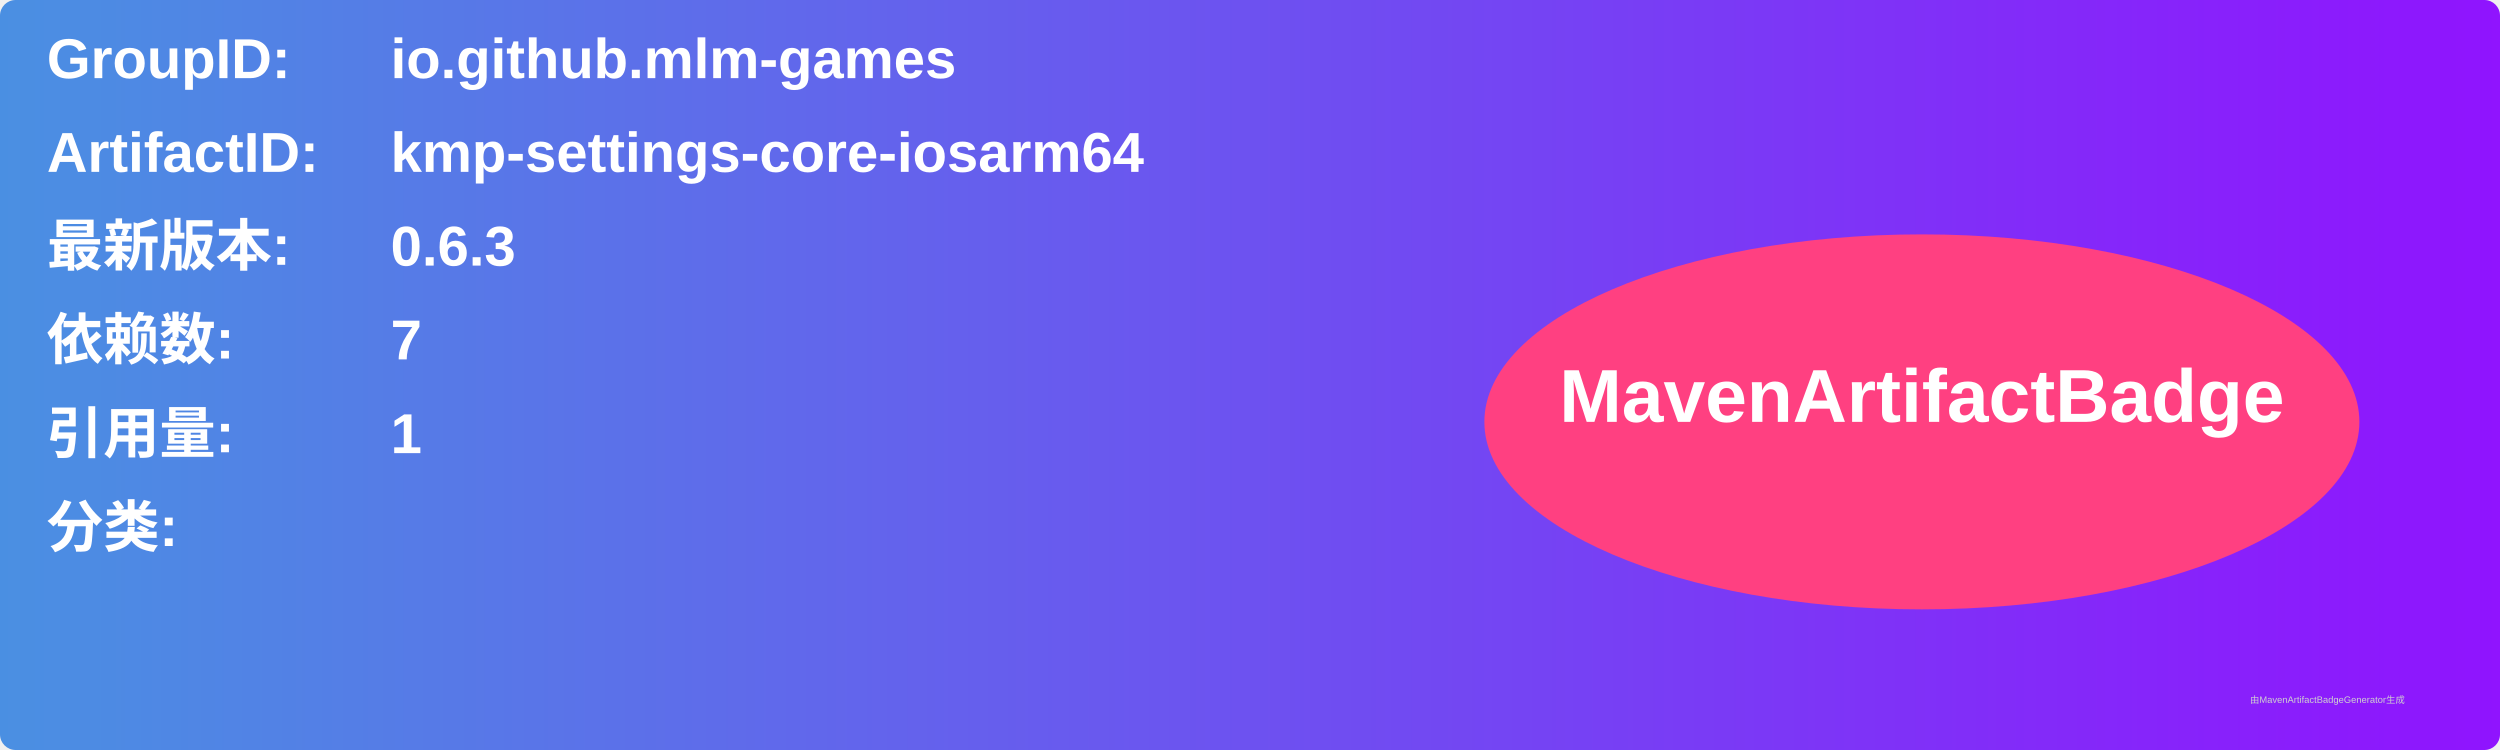
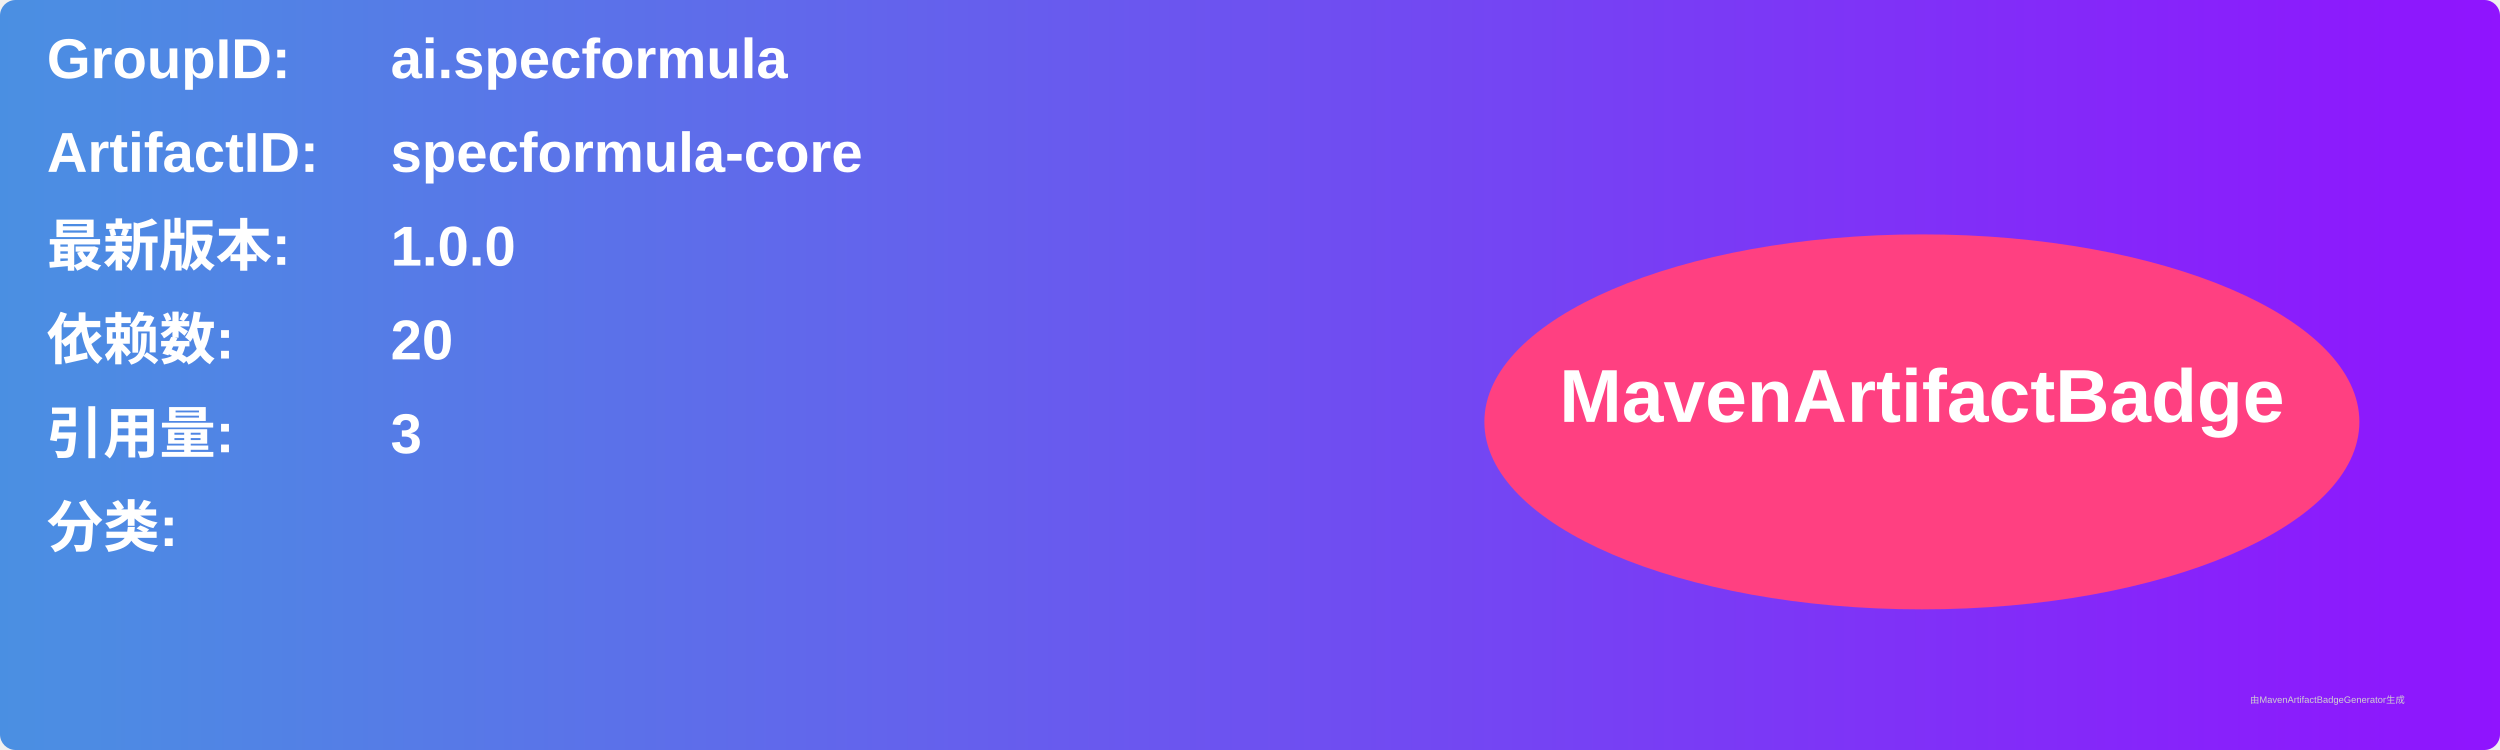
<svg xmlns="http://www.w3.org/2000/svg" width="800" height="240" viewBox="0 0 800 240">
  <linearGradient id="grad" x1="0%" y1="0%" x2="100%" y2="0%">
    <stop offset="0%" stop-color="#4a90e2" />
    <stop offset="100%" stop-color="#9013fe" />
  </linearGradient>
  <rect width="100%" height="100%" rx="5" ry="5" fill="url(#grad)" />
  <g transform="translate(15, 15)">
    <text x="0" y="10" font-family="Arial" font-size="18" fill="white" font-weight="bold" width="260">GroupID:</text>
-     <text x="110" y="10" font-family="Arial" font-size="18" fill="white" font-weight="bold" width="460">io.github.mlm-games</text>
+     <text x="110" y="10" font-family="Arial" font-size="18" fill="white" font-weight="bold" width="460">ai.specformula</text>
    <text x="0" y="40" font-family="Arial" font-size="18" fill="white" font-weight="bold" width="260">ArtifactID:</text>
-     <text x="110" y="40" font-family="Arial" font-size="18" fill="white" font-weight="bold" width="460">kmp-settings-core-iosarm64</text>
+     <text x="110" y="40" font-family="Arial" font-size="18" fill="white" font-weight="bold" width="460">specformula-core</text>
    <text x="0" y="70" font-family="Arial" font-size="18" fill="white" font-weight="bold">最新版本:</text>
    <text x="110" y="70" font-family="Arial" font-size="18" fill="white" font-weight="bold">
-       <tspan font-weight="bold">0.6.3</tspan>
+       <tspan font-weight="bold">1.0.0</tspan>
    </text>
    <text x="0" y="100" font-family="Arial" font-size="18" fill="white" font-weight="bold">依赖数: </text>
    <text x="110" y="100" font-family="Arial" font-size="18" fill="white">
-       <tspan font-weight="bold">7</tspan>
+       <tspan font-weight="bold">20</tspan>
    </text>
    <text x="0" y="130" font-family="Arial" font-size="18" fill="white" font-weight="bold">引用量: </text>
    <text x="110" y="130" font-family="Arial" font-size="18" fill="white">
-       <tspan font-weight="bold">1</tspan>
+       <tspan font-weight="bold">3</tspan>
    </text>
    <text x="0" y="160" font-family="Arial" font-size="18" fill="white" font-weight="bold">分类:</text>
    <text x="10" y="190" font-family="Arial" font-size="10" fill="white">
      <tspan font-weight="bold" />
    </text>
    <ellipse cx="600" cy="120" rx="140" ry="60" fill="#ff4081" />
    <text x="600" y="120" text-anchor="middle" font-family="Arial" font-size="24" fill="white" font-weight="bold">MavenArtifactBadge</text>
  </g>
  <text x="720" y="225" font-family="Arial" font-size="3" fill="#d0d0d0">由MavenArtifactBadgeGenerator生成</text>
</svg>
